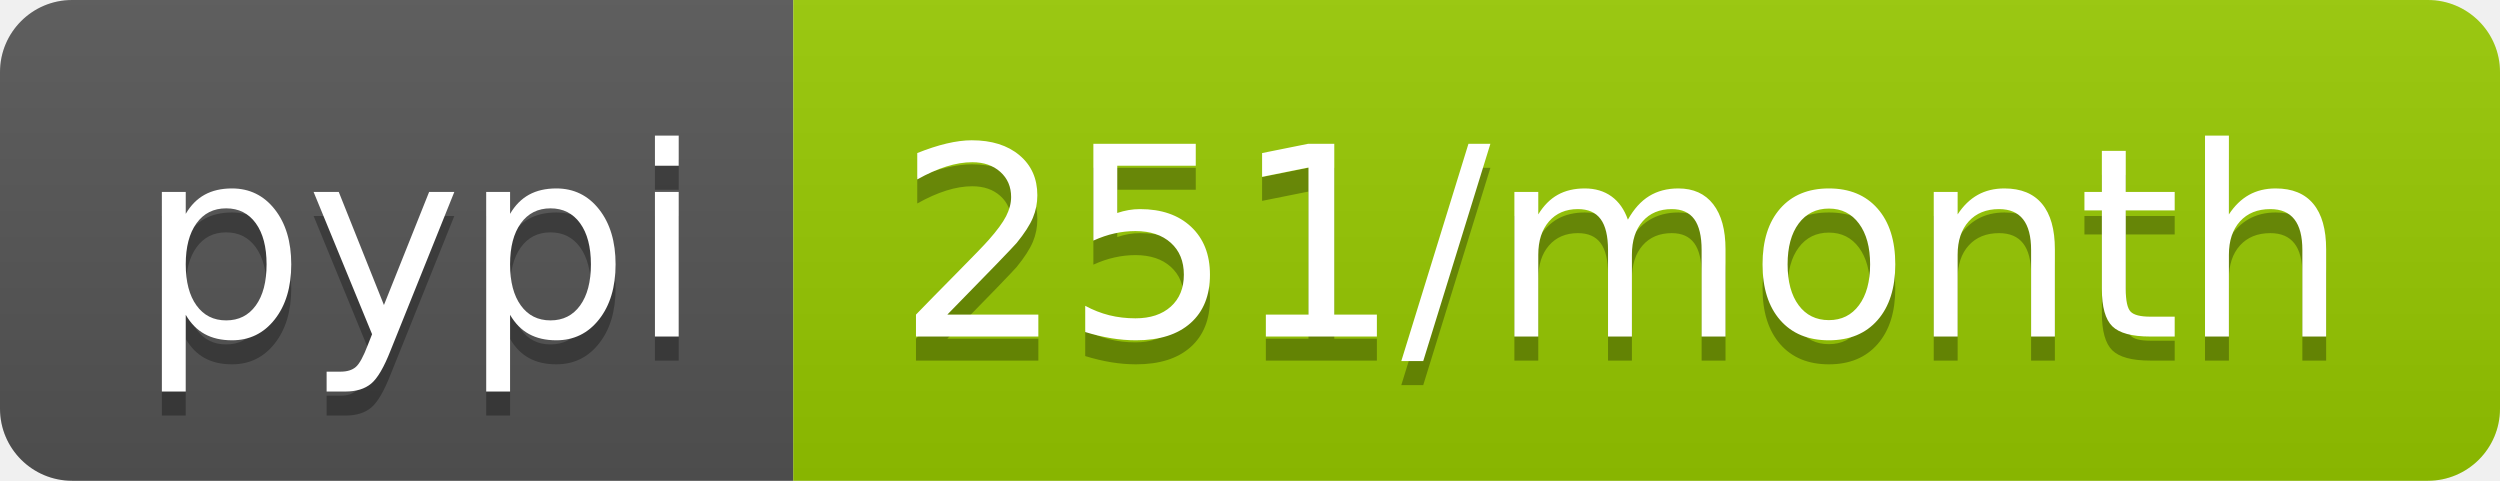
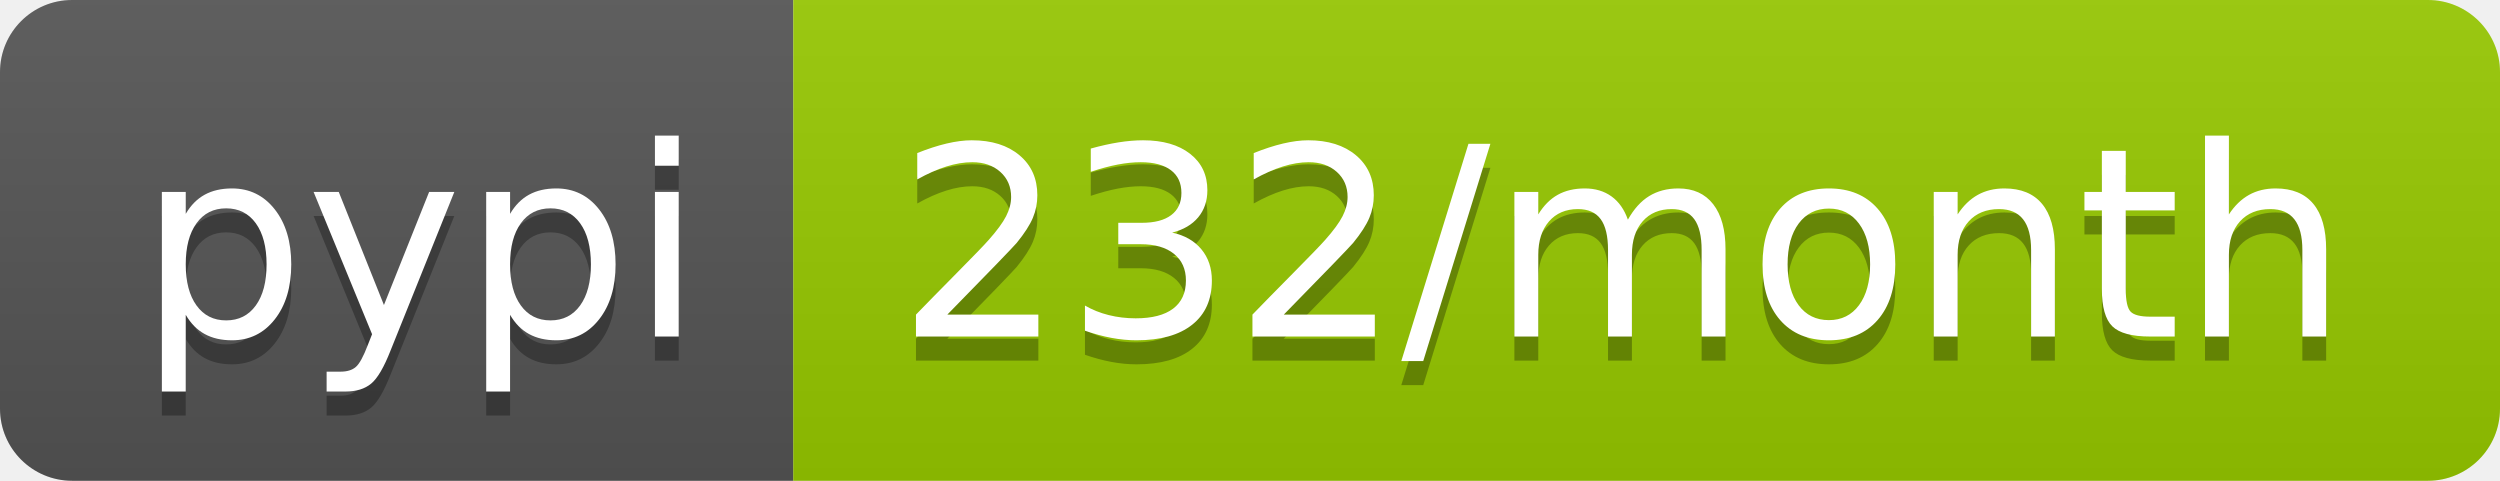
- <svg xmlns="http://www.w3.org/2000/svg" width="104" height="20" role="img" aria-label="pypi: 251/month">
+ <svg xmlns="http://www.w3.org/2000/svg" width="104" height="20" role="img" aria-label="pypi: 232/month">
  <linearGradient id="s" x2="0" y2="100%">
    <stop offset="0" stop-color="#bbb" stop-opacity=".1" />
    <stop offset="1" stop-opacity=".1" />
  </linearGradient>
  <clipPath id="r">
    <rect width="104" height="20" rx="3" fill="#fff" />
  </clipPath>
  <g clip-path="url(#r)">
    <rect width="33" height="20" fill="#555" />
    <rect x="33" width="71" height="20" fill="#97ca00" />
    <rect width="104" height="20" fill="url(#s)" />
  </g>
  <g fill="#fff" text-anchor="middle" font-family="Verdana,Geneva,DejaVu Sans,sans-serif" text-rendering="geometricPrecision" font-size="110">
    <text aria-hidden="true" x="175" y="150" fill="#010101" fill-opacity=".3" transform="scale(.1)" textLength="230">pypi</text>
    <text x="175" y="140" transform="scale(.1)" fill="#fff" textLength="230">pypi</text>
-     <text aria-hidden="true" x="675" y="150" fill="#010101" fill-opacity=".3" transform="scale(.1)" textLength="610">251/month</text>
-     <text x="675" y="140" transform="scale(.1)" fill="#fff" textLength="610">251/month</text>
+     <text aria-hidden="true" x="675" y="150" fill="#010101" fill-opacity=".3" transform="scale(.1)" textLength="610">232/month</text>
+     <text x="675" y="140" transform="scale(.1)" fill="#fff" textLength="610">232/month</text>
  </g>
</svg>
